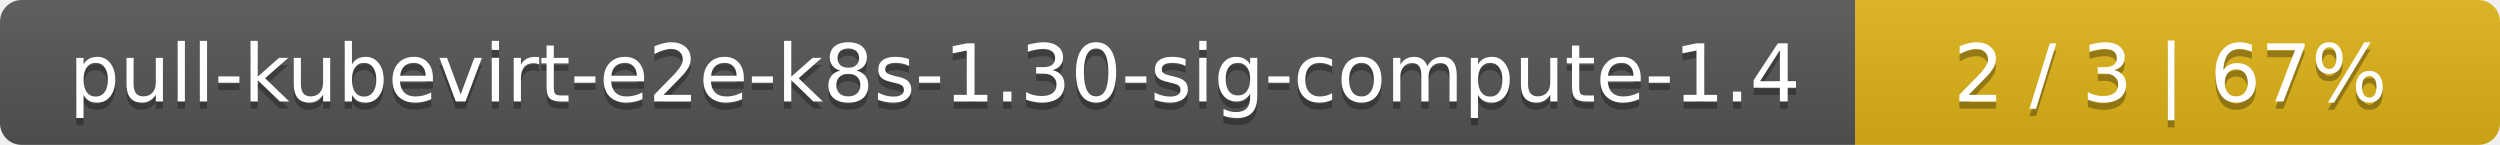
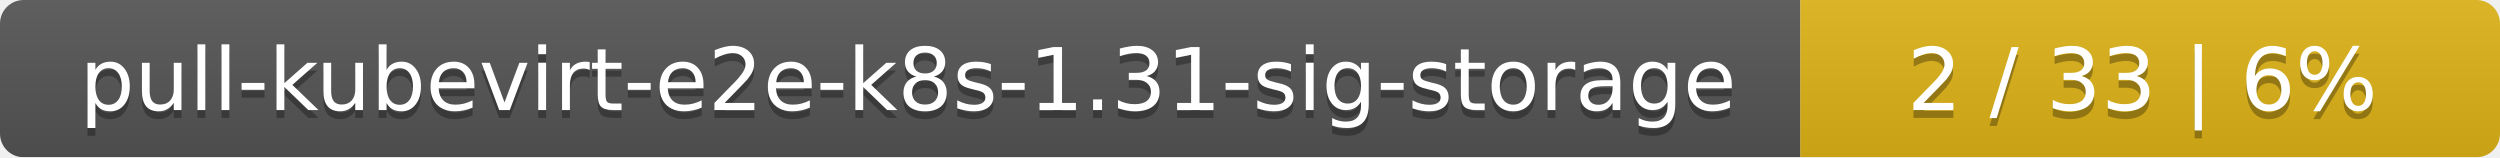
- <svg xmlns="http://www.w3.org/2000/svg" width="345" height="20">
+ <svg xmlns="http://www.w3.org/2000/svg" width="318" height="20">
  <linearGradient id="smooth" x2="0" y2="100%">
    <stop offset="0" stop-color="#bbb" stop-opacity=".1" />
    <stop offset="1" stop-opacity=".1" />
  </linearGradient>
  <mask id="round">
-     <rect width="345" height="20" rx="3" fill="#fff" />
+     <rect width="318" height="20" rx="3" fill="#fff" />
  </mask>
  <g mask="url(#round)">
-     <rect width="256" height="20" fill="#555" />
-     <rect x="256" width="89" height="20" fill="#dfb317" />
-     <rect width="345" height="20" fill="url(#smooth)" />
+     <rect width="229" height="20" fill="#555" />
+     <rect x="229" width="89" height="20" fill="#dfb317" />
+     <rect width="318" height="20" fill="url(#smooth)" />
  </g>
  <g fill="#fff" text-anchor="middle" font-family="DejaVu Sans,Verdana,Geneva,sans-serif" font-size="11">
-     <text x="129" y="15" fill="#010101" fill-opacity=".3">pull-kubevirt-e2e-k8s-1.30-sig-compute-1.4</text>
-     <text x="129" y="14">pull-kubevirt-e2e-k8s-1.30-sig-compute-1.4</text>
-     <text x="299.5" y="15" fill="#010101" fill-opacity=".3">2 / 3    |    67%</text>
-     <text x="299.5" y="14">2 / 3    |    67%</text>
+     <text x="115.5" y="15" fill="#010101" fill-opacity=".3">pull-kubevirt-e2e-k8s-1.31-sig-storage</text>
+     <text x="115.5" y="14">pull-kubevirt-e2e-k8s-1.31-sig-storage</text>
+     <text x="272.5" y="15" fill="#010101" fill-opacity=".3">2 / 33    |    6%</text>
+     <text x="272.5" y="14">2 / 33    |    6%</text>
  </g>
</svg>
